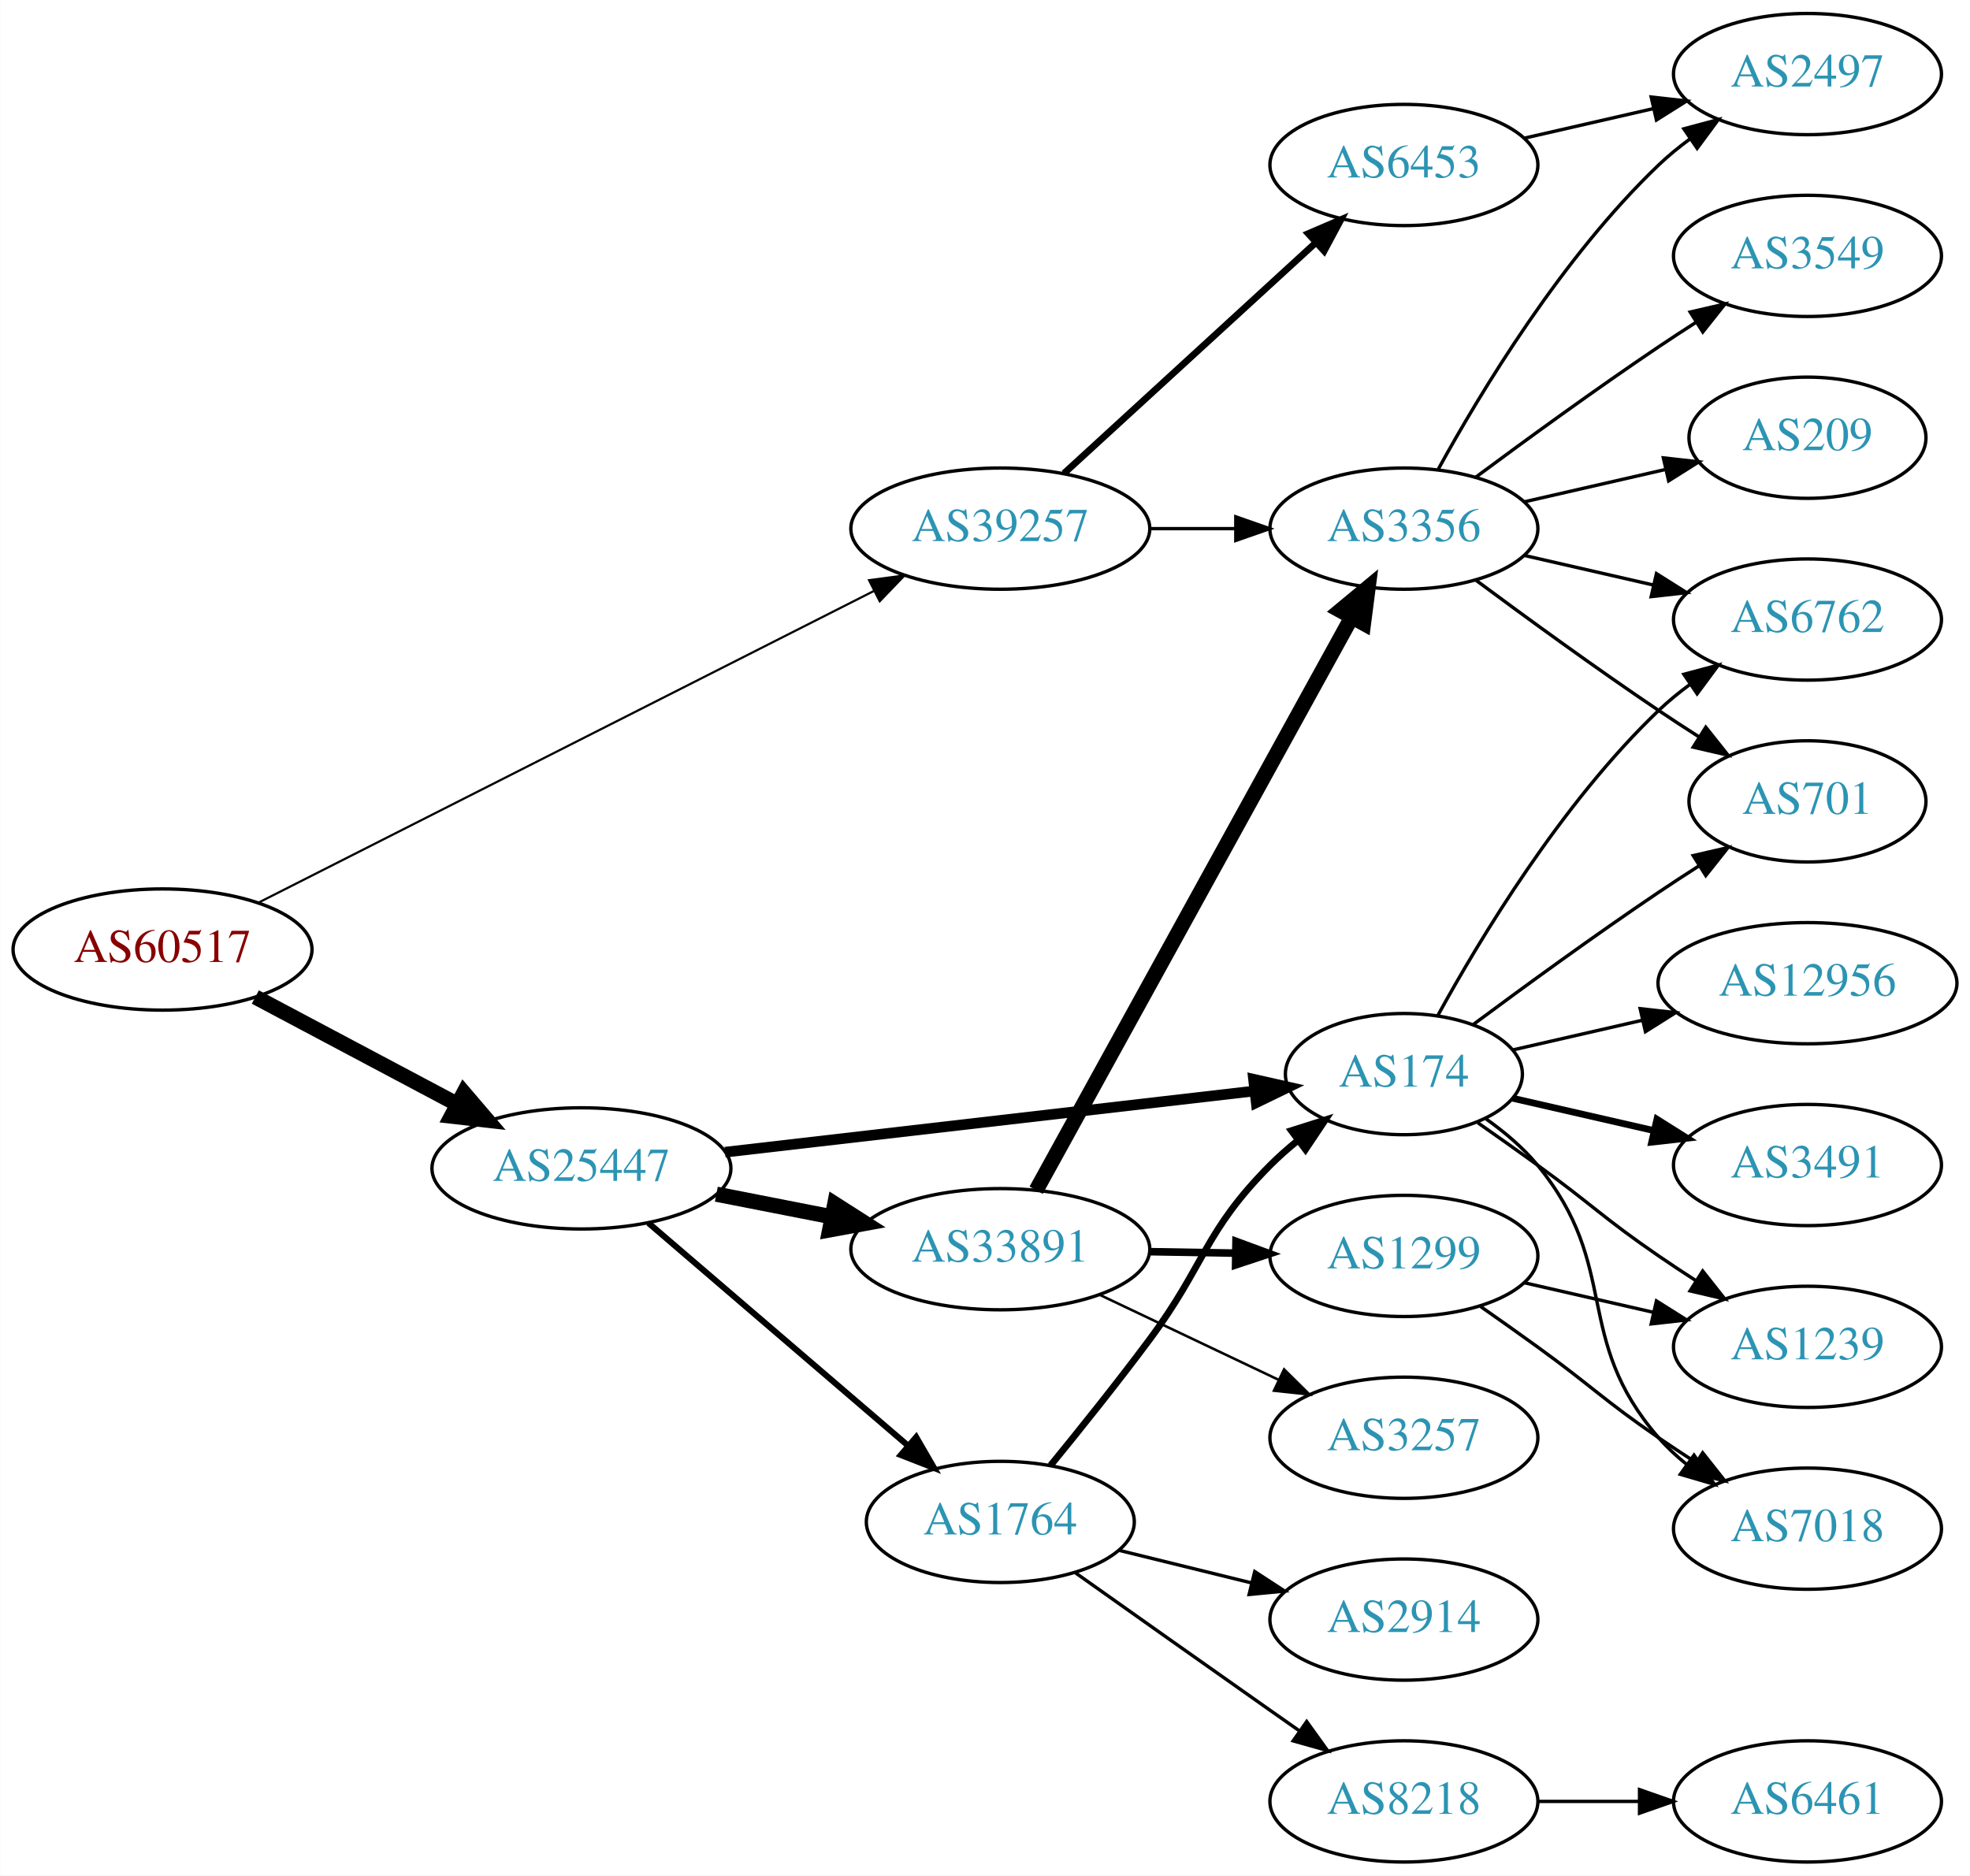
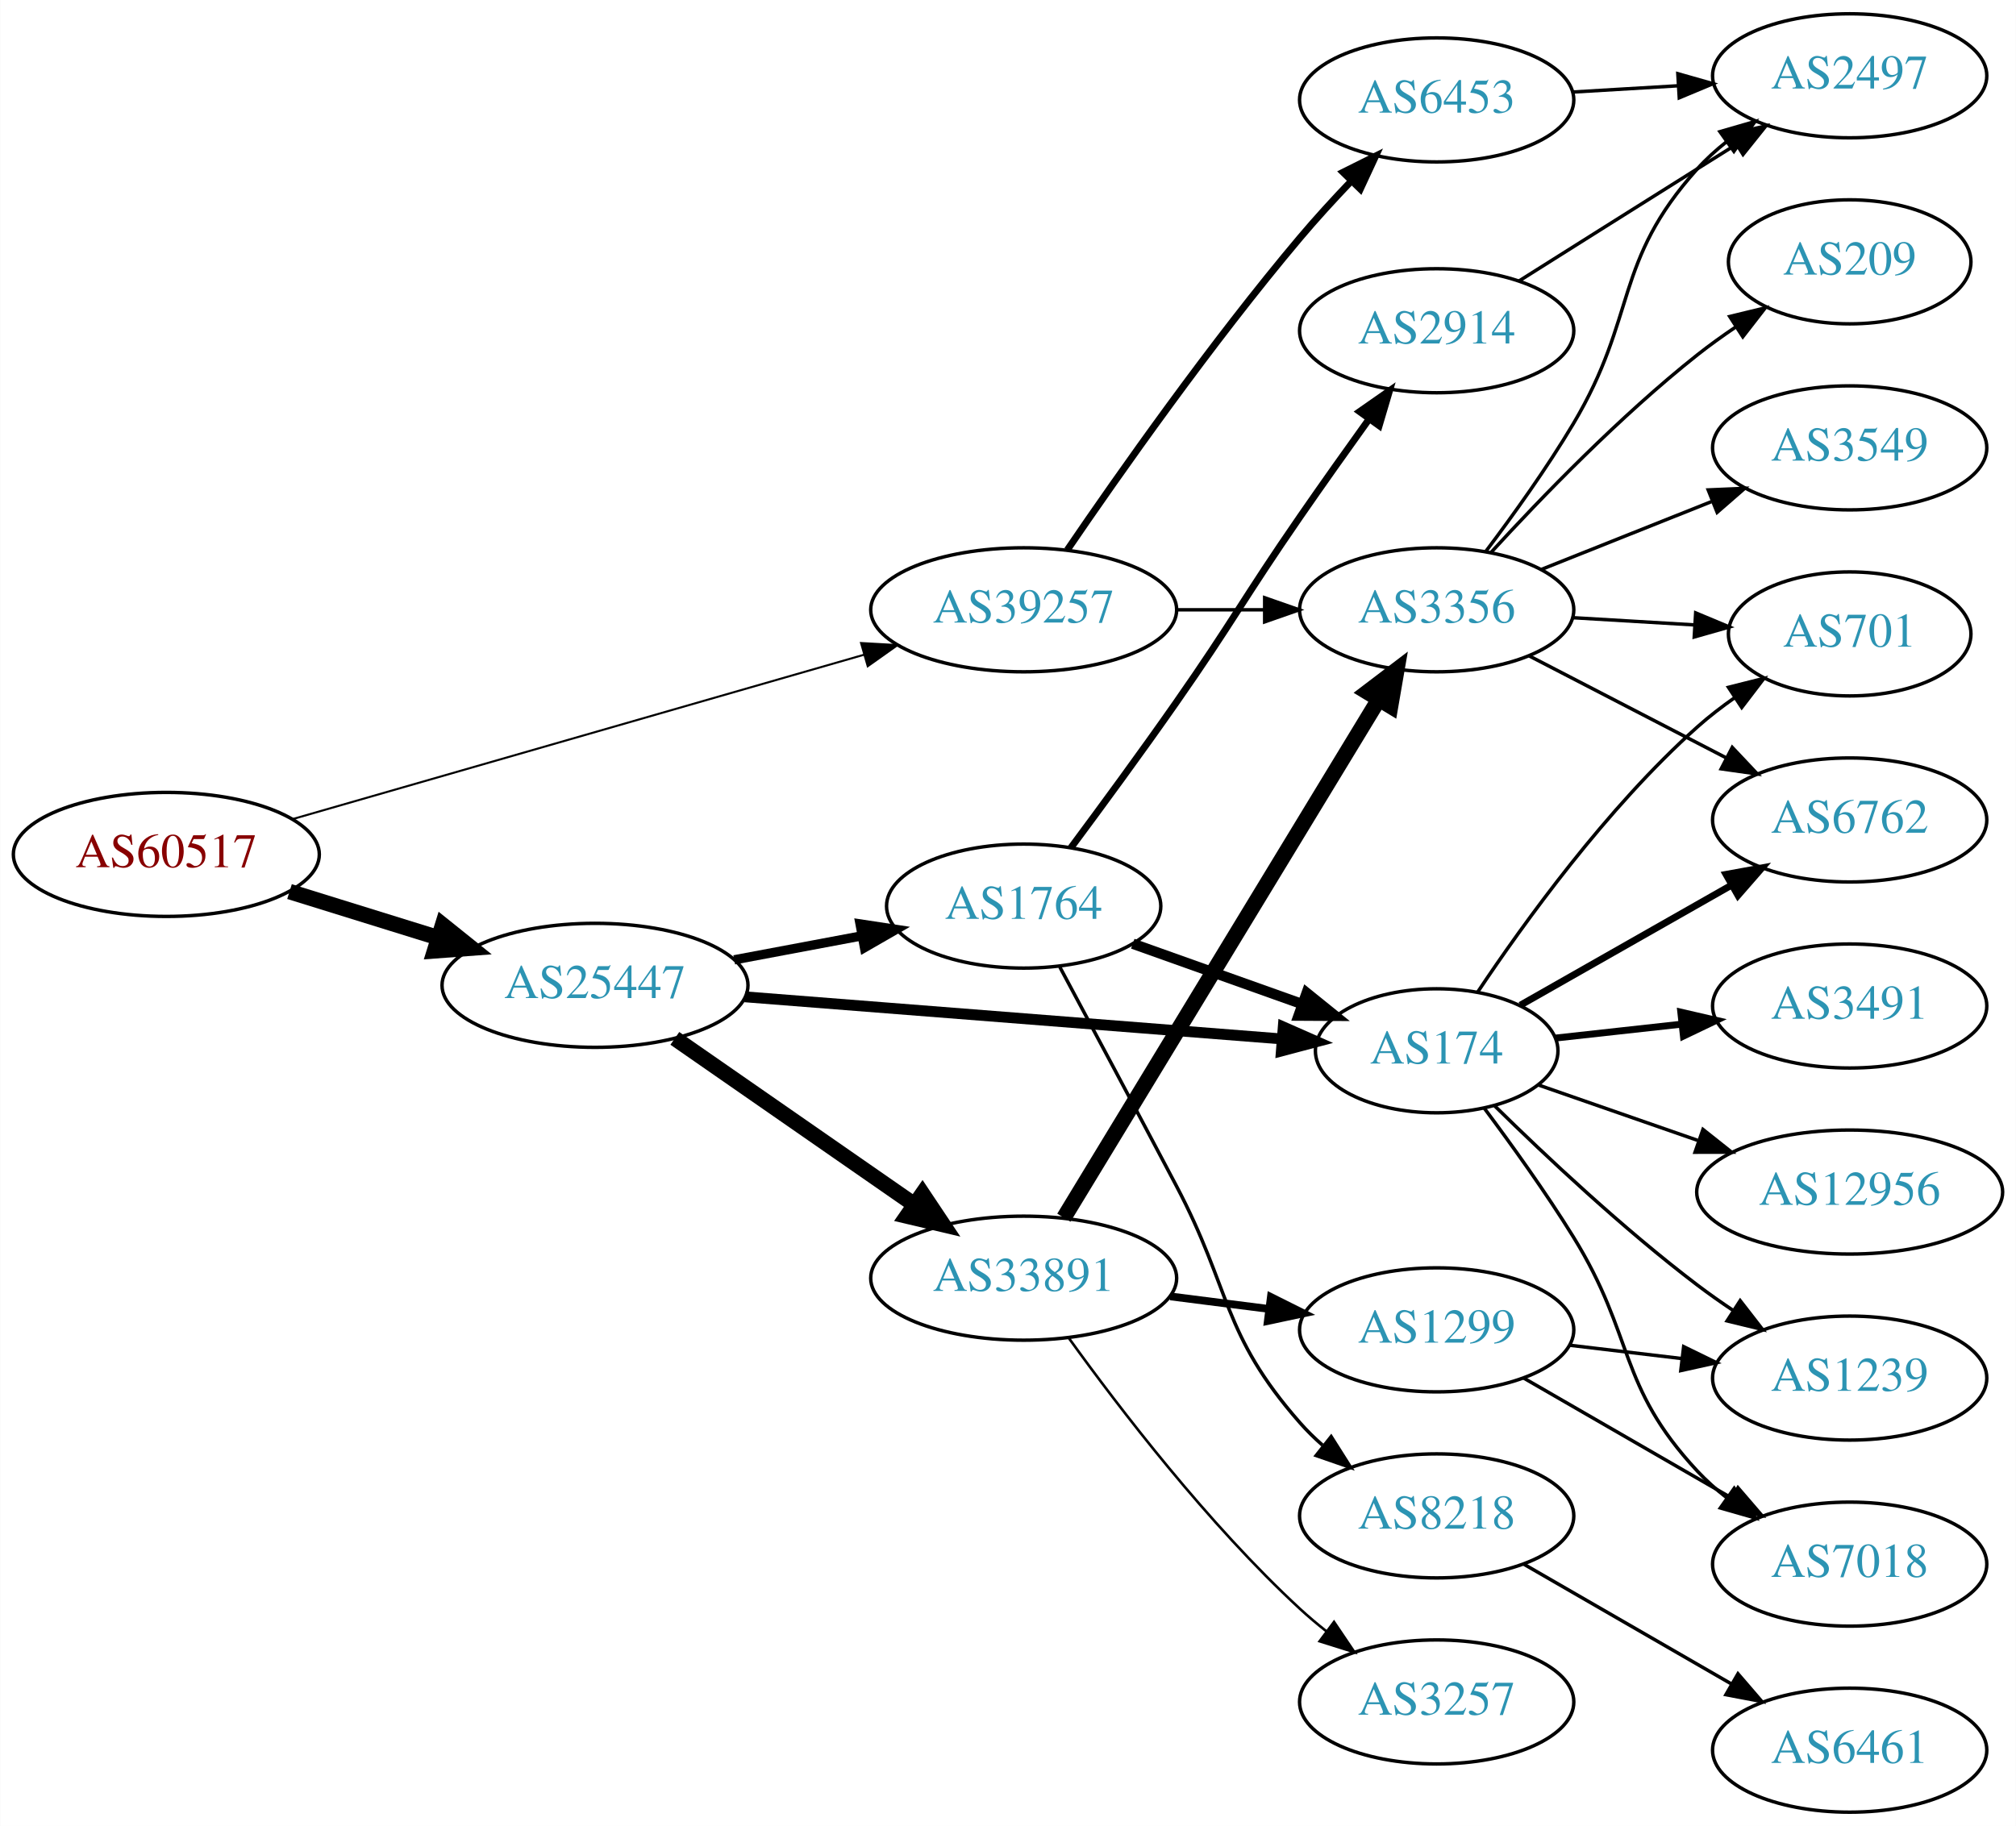
- <svg xmlns="http://www.w3.org/2000/svg" xmlns:xlink="http://www.w3.org/1999/xlink" width="585pt" height="557pt" viewBox="0.00 0.00 584.86 557.00">
-   <g id="graph0" class="graph" transform="scale(1 1) rotate(0) translate(4 553)">
-     <polygon fill="white" stroke="none" points="-4,4 -4,-553 580.862,-553 580.862,4 -4,4" />
+ <svg xmlns="http://www.w3.org/2000/svg" xmlns:xlink="http://www.w3.org/1999/xlink" width="585pt" height="530pt" viewBox="0.00 0.00 584.86 530.00">
+   <g id="graph0" class="graph" transform="scale(1 1) rotate(0) translate(4 526)">
+     <polygon fill="white" stroke="none" points="-4,4 -4,-526 580.862,-526 580.862,4 -4,4" />
    <g id="node1" class="node">
      <g id="a_node1">
        <a xlink:href="/asn/60517" xlink:title="AS60517 ~ AS-CABLEVISION [AT]">
-           <ellipse fill="#ffffff" stroke="black" cx="44.196" cy="-271" rx="44.393" ry="18" />
-           <text text-anchor="middle" x="44.196" y="-267.3" font-family="Times,serif" font-size="14.00" fill="#880000">AS60517</text>
+           <ellipse fill="#ffffff" stroke="black" cx="44.196" cy="-278" rx="44.393" ry="18" />
+           <text text-anchor="middle" x="44.196" y="-274.3" font-family="Times,serif" font-size="14.00" fill="#880000">AS60517</text>
        </a>
      </g>
    </g>
    <g id="node2" class="node">
      <g id="a_node2">
        <a xlink:href="/asn/25447" xlink:title="AS25447 ~ Hackl-Str. 1, Object 2, OG2 [AT]">
-           <ellipse fill="#ffffff" stroke="black" cx="168.588" cy="-206" rx="44.393" ry="18" />
-           <text text-anchor="middle" x="168.588" y="-202.3" font-family="Times,serif" font-size="14.00" fill="#2c94b3">AS25447</text>
+           <ellipse fill="#ffffff" stroke="black" cx="168.588" cy="-240" rx="44.393" ry="18" />
+           <text text-anchor="middle" x="168.588" y="-236.3" font-family="Times,serif" font-size="14.00" fill="#2c94b3">AS25447</text>
        </a>
      </g>
    </g>
    <g id="edge1" class="edge">
-       <path fill="none" stroke="black" stroke-width="4.5" d="M71.753,-256.896C89.275,-247.591 112.445,-235.285 131.614,-225.105" />
-       <polygon fill="black" stroke="black" stroke-width="4.5" points="133.675,-228.469 140.66,-220.301 129.981,-221.514 133.675,-228.469" />
+       <path fill="none" stroke="black" stroke-width="4.5" d="M79.941,-267.212C93.378,-263.041 108.921,-258.215 123.154,-253.796" />
+       <polygon fill="black" stroke="black" stroke-width="4.5" points="124.373,-257.54 132.756,-250.815 122.038,-250.019 124.373,-257.54" />
    </g>
    <g id="node3" class="node">
      <g id="a_node3">
        <a xlink:href="/asn/39257" xlink:title="AS39257 ~ INC [DE]">
-           <ellipse fill="#ffffff" stroke="black" cx="292.98" cy="-396" rx="44.393" ry="18" />
-           <text text-anchor="middle" x="292.98" y="-392.3" font-family="Times,serif" font-size="14.00" fill="#2c94b3">AS39257</text>
+           <ellipse fill="#ffffff" stroke="black" cx="292.98" cy="-349" rx="44.393" ry="18" />
+           <text text-anchor="middle" x="292.98" y="-345.3" font-family="Times,serif" font-size="14.00" fill="#2c94b3">AS39257</text>
        </a>
      </g>
    </g>
    <g id="edge2" class="edge">
-       <path fill="none" stroke="black" stroke-width="0.643" d="M72.549,-284.855C117.114,-307.428 205.419,-352.155 255.351,-377.446" />
-       <polygon fill="black" stroke="black" stroke-width="0.643" points="254.002,-380.687 264.505,-382.083 257.165,-374.442 254.002,-380.687" />
+       <path fill="none" stroke="black" stroke-width="0.587" d="M80.817,-288.248C124.558,-300.832 198.807,-322.194 246.595,-335.943" />
+       <polygon fill="black" stroke="black" stroke-width="0.587" points="245.792,-339.354 256.37,-338.755 247.728,-332.626 245.792,-339.354" />
    </g>
    <g id="node4" class="node">
      <g id="a_node4">
-         <a xlink:href="/asn/1764" xlink:title="AS1764 ~ NEXTLAYER-AS [AT]">
-           <ellipse fill="#ffffff" stroke="black" cx="292.98" cy="-101" rx="39.794" ry="18" />
-           <text text-anchor="middle" x="292.98" y="-97.3" font-family="Times,serif" font-size="14.00" fill="#2c94b3">AS1764</text>
+         <a xlink:href="/asn/33891" xlink:title="AS33891 ~ CORE-BACKBONE GMBH GLOBAL NETWORK [DE]">
+           <ellipse fill="#ffffff" stroke="black" cx="292.98" cy="-155" rx="44.393" ry="18" />
+           <text text-anchor="middle" x="292.98" y="-151.3" font-family="Times,serif" font-size="14.00" fill="#2c94b3">AS33891</text>
        </a>
      </g>
    </g>
    <g id="edge3" class="edge">
-       <path fill="none" stroke="black" stroke-width="1.8" d="M188.444,-189.824C209.078,-172.122 242.308,-143.614 265.541,-123.683" />
-       <polygon fill="black" stroke="black" stroke-width="1.8" points="267.993,-126.19 273.304,-117.022 263.436,-120.877 267.993,-126.19" />
+       <path fill="none" stroke="black" stroke-width="4.5" d="M191.753,-224.607C211.213,-211.092 239.712,-191.3 261.35,-176.272" />
+       <polygon fill="black" stroke="black" stroke-width="4.5" points="263.6,-179.504 269.567,-170.566 259.108,-173.036 263.6,-179.504" />
    </g>
    <g id="node5" class="node">
      <g id="a_node5">
-         <a xlink:href="/asn/33891" xlink:title="AS33891 ~ CORE-BACKBONE GMBH GLOBAL NETWORK [DE]">
-           <ellipse fill="#ffffff" stroke="black" cx="292.98" cy="-182" rx="44.393" ry="18" />
-           <text text-anchor="middle" x="292.98" y="-178.3" font-family="Times,serif" font-size="14.00" fill="#2c94b3">AS33891</text>
+         <a xlink:href="/asn/1764" xlink:title="AS1764 ~ NEXTLAYER-AS [AT]">
+           <ellipse fill="#ffffff" stroke="black" cx="292.98" cy="-263" rx="39.794" ry="18" />
+           <text text-anchor="middle" x="292.98" y="-259.3" font-family="Times,serif" font-size="14.00" fill="#2c94b3">AS1764</text>
        </a>
      </g>
    </g>
    <g id="edge4" class="edge">
-       <path fill="none" stroke="black" stroke-width="4.5" d="M208.65,-198.34C219.58,-196.197 231.599,-193.84 243.024,-191.6" />
-       <polygon fill="black" stroke="black" stroke-width="4.5" points="243.814,-195.458 252.87,-189.669 242.299,-187.73 243.814,-195.458" />
+       <path fill="none" stroke="black" stroke-width="2.7" d="M208.988,-247.404C220.78,-249.62 233.815,-252.069 245.991,-254.358" />
+       <polygon fill="black" stroke="black" stroke-width="2.7" points="245.498,-257.826 255.972,-256.233 246.791,-250.947 245.498,-257.826" />
    </g>
    <g id="node6" class="node">
      <g id="a_node6">
        <a xlink:href="/asn/174" xlink:title="AS174 ~ Cogent Communications [US]">
-           <ellipse fill="#ffffff" stroke="black" cx="412.823" cy="-234" rx="35.194" ry="18" />
-           <text text-anchor="middle" x="412.823" y="-230.3" font-family="Times,serif" font-size="14.00" fill="#2c94b3">AS174</text>
+           <ellipse fill="#ffffff" stroke="black" cx="412.823" cy="-221" rx="35.194" ry="18" />
+           <text text-anchor="middle" x="412.823" y="-217.3" font-family="Times,serif" font-size="14.00" fill="#2c94b3">AS174</text>
        </a>
      </g>
    </g>
    <g id="edge5" class="edge">
-       <path fill="none" stroke="black" stroke-width="3.15" d="M211.23,-210.813C255.153,-215.89 324.044,-223.854 368.567,-229" />
-       <polygon fill="black" stroke="black" stroke-width="3.15" points="368.169,-232.477 378.505,-230.149 368.973,-225.524 368.169,-232.477" />
-     </g>
-     <g id="node10" class="node">
-       <g id="a_node10">
+       <path fill="none" stroke="black" stroke-width="3.15" d="M212.059,-236.669C255.774,-233.24 323.57,-227.922 367.833,-224.45" />
+       <polygon fill="black" stroke="black" stroke-width="3.15" points="368.304,-227.924 378,-223.653 367.757,-220.946 368.304,-227.924" />
+     </g>
+     <g id="node7" class="node">
+       <g id="a_node7">
        <a xlink:href="/asn/3356" xlink:title="AS3356 ~ Level 3 Parent, LLC [US]">
-           <ellipse fill="#ffffff" stroke="black" cx="412.823" cy="-396" rx="39.794" ry="18" />
-           <text text-anchor="middle" x="412.823" y="-392.3" font-family="Times,serif" font-size="14.00" fill="#2c94b3">AS3356</text>
-         </a>
-       </g>
-     </g>
-     <g id="edge26" class="edge">
-       <path fill="none" stroke="black" d="M337.191,-396C345.504,-396 354.267,-396 362.749,-396" />
-       <polygon fill="black" stroke="black" points="362.908,-399.5 372.908,-396 362.908,-392.5 362.908,-399.5" />
+           <ellipse fill="#ffffff" stroke="black" cx="412.823" cy="-349" rx="39.794" ry="18" />
+           <text text-anchor="middle" x="412.823" y="-345.3" font-family="Times,serif" font-size="14.00" fill="#2c94b3">AS3356</text>
+         </a>
+       </g>
+     </g>
+     <g id="edge28" class="edge">
+       <path fill="none" stroke="black" d="M337.191,-349C345.504,-349 354.267,-349 362.749,-349" />
+       <polygon fill="black" stroke="black" points="362.908,-352.5 372.908,-349 362.908,-345.5 362.908,-352.5" />
    </g>
    <g id="node22" class="node">
      <g id="a_node22">
        <a xlink:href="/asn/6453" xlink:title="AS6453 ~ TATA COMMUNICATIONS (AMERICA) INC [US]">
-           <ellipse fill="#ffffff" stroke="black" cx="412.823" cy="-504" rx="39.794" ry="18" />
-           <text text-anchor="middle" x="412.823" y="-500.3" font-family="Times,serif" font-size="14.00" fill="#2c94b3">AS6453</text>
+           <ellipse fill="#ffffff" stroke="black" cx="412.823" cy="-497" rx="39.794" ry="18" />
+           <text text-anchor="middle" x="412.823" y="-493.3" font-family="Times,serif" font-size="14.00" fill="#2c94b3">AS6453</text>
        </a>
      </g>
    </g>
    <g id="edge27" class="edge">
-       <path fill="none" stroke="black" stroke-width="2" d="M311.878,-412.403C331.806,-430.667 364.164,-460.322 386.641,-480.921" />
-       <polygon fill="black" stroke="black" stroke-width="2" points="384.406,-483.62 394.143,-487.797 389.135,-478.46 384.406,-483.62" />
-     </g>
-     <g id="edge7" class="edge">
-       <path fill="none" stroke="black" stroke-width="2" d="M307.904,-117.789C316.522,-128.33 327.711,-142.29 337.176,-155 353.966,-177.544 353.343,-187.081 373.176,-207 375.678,-209.512 378.439,-211.947 381.301,-214.259" />
-       <polygon fill="black" stroke="black" stroke-width="2" points="379.399,-217.208 389.498,-220.411 383.601,-211.609 379.399,-217.208" />
-     </g>
-     <g id="node7" class="node">
-       <g id="a_node7">
-         <a xlink:href="/asn/2914" xlink:title="AS2914 ~ NTT America, Inc. [US]">
-           <ellipse fill="#ffffff" stroke="black" cx="412.823" cy="-72" rx="39.794" ry="18" />
-           <text text-anchor="middle" x="412.823" y="-68.3" font-family="Times,serif" font-size="14.00" fill="#2c94b3">AS2914</text>
-         </a>
-       </g>
+       <path fill="none" stroke="black" stroke-width="2" d="M305.639,-366.377C320.51,-388.182 347.399,-426.425 373.176,-457 377.776,-462.456 382.941,-468.096 387.962,-473.358" />
+       <polygon fill="black" stroke="black" stroke-width="2" points="385.651,-476.003 395.131,-480.733 390.67,-471.123 385.651,-476.003" />
    </g>
    <g id="edge6" class="edge">
-       <path fill="none" stroke="black" d="M328.065,-92.612C340.416,-89.573 354.548,-86.095 367.642,-82.873" />
-       <polygon fill="black" stroke="black" points="368.532,-86.258 377.406,-80.47 366.86,-79.461 368.532,-86.258" />
+       <path fill="none" stroke="black" stroke-width="4.5" d="M304.646,-172.558C325.461,-206.825 371.587,-282.76 395.983,-322.923" />
+       <polygon fill="black" stroke="black" stroke-width="4.5" points="392.709,-325.119 401.266,-331.621 399.44,-321.03 392.709,-325.119" />
    </g>
    <g id="node8" class="node">
      <g id="a_node8">
-         <a xlink:href="/asn/8218" xlink:title="AS8218 ~ legacy Neotelecoms [FR]">
-           <ellipse fill="#ffffff" stroke="black" cx="412.823" cy="-18" rx="39.794" ry="18" />
-           <text text-anchor="middle" x="412.823" y="-14.3" font-family="Times,serif" font-size="14.00" fill="#2c94b3">AS8218</text>
-         </a>
-       </g>
-     </g>
-     <g id="edge8" class="edge">
-       <path fill="none" stroke="black" d="M315.134,-85.993C331.073,-74.698 353.476,-58.847 373.176,-45 376.008,-43.01 378.958,-40.941 381.911,-38.873" />
-       <polygon fill="black" stroke="black" points="383.954,-41.715 390.142,-33.115 379.941,-35.979 383.954,-41.715" />
+         <a xlink:href="/asn/3257" xlink:title="AS3257 ~ GTT [DE]">
+           <ellipse fill="#ffffff" stroke="black" cx="412.823" cy="-32" rx="39.794" ry="18" />
+           <text text-anchor="middle" x="412.823" y="-28.3" font-family="Times,serif" font-size="14.00" fill="#2c94b3">AS3257</text>
+         </a>
+       </g>
+     </g>
+     <g id="edge7" class="edge">
+       <path fill="none" stroke="black" stroke-width="0.75" d="M306.166,-137.495C320.733,-117.27 346.504,-83.62 373.176,-59 375.582,-56.779 378.18,-54.594 380.85,-52.486" />
+       <polygon fill="black" stroke="black" stroke-width="0.75" points="383.035,-55.222 388.962,-46.44 378.852,-49.609 383.035,-55.222" />
    </g>
    <g id="node9" class="node">
      <g id="a_node9">
        <a xlink:href="/asn/1299" xlink:title="AS1299 ~ Telia Carrier [EU]">
-           <ellipse fill="#ffffff" stroke="black" cx="412.823" cy="-180" rx="39.794" ry="18" />
-           <text text-anchor="middle" x="412.823" y="-176.3" font-family="Times,serif" font-size="14.00" fill="#2c94b3">AS1299</text>
+           <ellipse fill="#ffffff" stroke="black" cx="412.823" cy="-140" rx="39.794" ry="18" />
+           <text text-anchor="middle" x="412.823" y="-136.3" font-family="Times,serif" font-size="14.00" fill="#2c94b3">AS1299</text>
+         </a>
+       </g>
+     </g>
+     <g id="edge8" class="edge">
+       <path fill="none" stroke="black" stroke-width="2.25" d="M335.527,-149.712C344.773,-148.535 354.646,-147.278 364.118,-146.072" />
+       <polygon fill="black" stroke="black" stroke-width="2.25" points="364.711,-149.525 374.189,-144.79 363.827,-142.581 364.711,-149.525" />
+     </g>
+     <g id="edge15" class="edge">
+       <path fill="none" stroke="black" stroke-width="3" d="M324.635,-252.075C339.657,-246.721 357.892,-240.222 373.794,-234.554" />
+       <polygon fill="black" stroke="black" stroke-width="3" points="375.1,-237.804 383.345,-231.15 372.75,-231.21 375.1,-237.804" />
+     </g>
+     <g id="node15" class="node">
+       <g id="a_node15">
+         <a xlink:href="/asn/8218" xlink:title="AS8218 ~ legacy Neotelecoms [FR]">
+           <ellipse fill="#ffffff" stroke="black" cx="412.823" cy="-86" rx="39.794" ry="18" />
+           <text text-anchor="middle" x="412.823" y="-82.3" font-family="Times,serif" font-size="14.00" fill="#2c94b3">AS8218</text>
+         </a>
+       </g>
+     </g>
+     <g id="edge14" class="edge">
+       <path fill="none" stroke="black" d="M303.464,-245.327C312.247,-228.934 325.651,-203.849 337.176,-182 353.315,-151.406 350.344,-138.983 373.176,-113 375.152,-110.752 377.351,-108.595 379.67,-106.55" />
+       <polygon fill="black" stroke="black" points="382.204,-109.008 387.865,-100.052 377.855,-103.523 382.204,-109.008" />
+     </g>
+     <g id="node16" class="node">
+       <g id="a_node16">
+         <a xlink:href="/asn/2914" xlink:title="AS2914 ~ NTT America, Inc. [US]">
+           <ellipse fill="#ffffff" stroke="black" cx="412.823" cy="-430" rx="39.794" ry="18" />
+           <text text-anchor="middle" x="412.823" y="-426.3" font-family="Times,serif" font-size="14.00" fill="#2c94b3">AS2914</text>
+         </a>
+       </g>
+     </g>
+     <g id="edge16" class="edge">
+       <path fill="none" stroke="black" stroke-width="2" d="M306.656,-279.897C315.372,-291.618 327.141,-307.641 337.176,-322 353.7,-345.642 356.781,-352.269 373.176,-376 379.632,-385.344 386.843,-395.494 393.271,-404.445" />
+       <polygon fill="black" stroke="black" stroke-width="2" points="390.458,-406.528 399.144,-412.594 396.136,-402.435 390.458,-406.528" />
+     </g>
+     <g id="node13" class="node">
+       <g id="a_node13">
+         <a xlink:href="/asn/701" xlink:title="AS701 ~ UUNET [US]">
+           <ellipse fill="#ffffff" stroke="black" cx="532.666" cy="-342" rx="35.194" ry="18" />
+           <text text-anchor="middle" x="532.666" y="-338.3" font-family="Times,serif" font-size="14.00" fill="#2c94b3">AS701</text>
+         </a>
+       </g>
+     </g>
+     <g id="edge23" class="edge">
+       <path fill="none" stroke="black" d="M424.727,-238.061C438.087,-258.086 462.206,-291.536 488.469,-315 491.825,-317.998 495.552,-320.87 499.372,-323.549" />
+       <polygon fill="black" stroke="black" points="497.494,-326.503 507.771,-329.077 501.342,-320.656 497.494,-326.503" />
+     </g>
+     <g id="node14" class="node">
+       <g id="a_node14">
+         <a xlink:href="/asn/6762" xlink:title="AS6762 ~ TELECOM ITALIA SPARKLE S.p.A. [IT]">
+           <ellipse fill="#ffffff" stroke="black" cx="532.666" cy="-288" rx="39.794" ry="18" />
+           <text text-anchor="middle" x="532.666" y="-284.3" font-family="Times,serif" font-size="14.00" fill="#2c94b3">AS6762</text>
+         </a>
+       </g>
+     </g>
+     <g id="edge22" class="edge">
+       <path fill="none" stroke="black" stroke-width="2" d="M437.105,-234.237C454.592,-244.18 478.789,-257.937 498.327,-269.045" />
+       <polygon fill="black" stroke="black" stroke-width="2" points="496.792,-272.199 507.215,-274.098 500.252,-266.113 496.792,-272.199" />
+     </g>
+     <g id="node18" class="node">
+       <g id="a_node18">
+         <a xlink:href="/asn/3491" xlink:title="AS3491 ~ PCCW Global, Inc. [US]">
+           <ellipse fill="#ffffff" stroke="black" cx="532.666" cy="-234" rx="39.794" ry="18" />
+           <text text-anchor="middle" x="532.666" y="-230.3" font-family="Times,serif" font-size="14.00" fill="#2c94b3">AS3491</text>
+         </a>
+       </g>
+     </g>
+     <g id="edge18" class="edge">
+       <path fill="none" stroke="black" stroke-width="2" d="M447.277,-224.691C458.653,-225.946 471.598,-227.374 483.874,-228.728" />
+       <polygon fill="black" stroke="black" stroke-width="2" points="483.656,-232.225 493.979,-229.843 484.423,-225.267 483.656,-232.225" />
+     </g>
+     <g id="node19" class="node">
+       <g id="a_node19">
+         <a xlink:href="/asn/1239" xlink:title="AS1239 ~ Sprint [US]">
+           <ellipse fill="#ffffff" stroke="black" cx="532.666" cy="-126" rx="39.794" ry="18" />
+           <text text-anchor="middle" x="532.666" y="-122.3" font-family="Times,serif" font-size="14.00" fill="#2c94b3">AS1239</text>
+         </a>
+       </g>
+     </g>
+     <g id="edge19" class="edge">
+       <path fill="none" stroke="black" d="M429.685,-204.985C444.314,-190.606 466.957,-169.311 488.469,-153 491.799,-150.475 495.371,-147.963 498.983,-145.544" />
+       <polygon fill="black" stroke="black" points="500.891,-148.478 507.386,-140.108 497.089,-142.601 500.891,-148.478" />
+     </g>
+     <g id="node20" class="node">
+       <g id="a_node20">
+         <a xlink:href="/asn/7018" xlink:title="AS7018 ~ AT&amp;T Services, Inc. [US]">
+           <ellipse fill="#ffffff" stroke="black" cx="532.666" cy="-72" rx="39.794" ry="18" />
+           <text text-anchor="middle" x="532.666" y="-68.3" font-family="Times,serif" font-size="14.00" fill="#2c94b3">AS7018</text>
+         </a>
+       </g>
+     </g>
+     <g id="edge20" class="edge">
+       <path fill="none" stroke="black" d="M426.605,-204.374C434.438,-193.894 444.463,-179.941 452.469,-167 470.461,-137.919 465.172,-124.032 488.469,-99 491.03,-96.249 493.931,-93.667 496.989,-91.274" />
+       <polygon fill="black" stroke="black" points="499.169,-94.019 505.323,-85.394 495.134,-88.299 499.169,-94.019" />
+     </g>
+     <g id="node21" class="node">
+       <g id="a_node21">
+         <a xlink:href="/asn/12956" xlink:title="AS12956 ~ TELXIUS [ES]">
+           <ellipse fill="#ffffff" stroke="black" cx="532.666" cy="-180" rx="44.393" ry="18" />
+           <text text-anchor="middle" x="532.666" y="-176.3" font-family="Times,serif" font-size="14.00" fill="#2c94b3">AS12956</text>
+         </a>
+       </g>
+     </g>
+     <g id="edge21" class="edge">
+       <path fill="none" stroke="black" d="M442.349,-211.075C456.207,-206.254 473.153,-200.358 488.546,-195.002" />
+       <polygon fill="black" stroke="black" points="490.094,-198.169 498.389,-191.578 487.794,-191.558 490.094,-198.169" />
+     </g>
+     <g id="node10" class="node">
+       <g id="a_node10">
+         <a xlink:href="/asn/2497" xlink:title="AS2497 ~ Internet Initiative Japan Inc. [JP]">
+           <ellipse fill="#ffffff" stroke="black" cx="532.666" cy="-504" rx="39.794" ry="18" />
+           <text text-anchor="middle" x="532.666" y="-500.3" font-family="Times,serif" font-size="14.00" fill="#2c94b3">AS2497</text>
        </a>
      </g>
    </g>
    <g id="edge9" class="edge">
-       <path fill="none" stroke="black" stroke-width="2.25" d="M337.191,-181.267C345.504,-181.126 354.267,-180.977 362.749,-180.833" />
-       <polygon fill="black" stroke="black" stroke-width="2.25" points="362.969,-184.33 372.908,-180.66 362.85,-177.331 362.969,-184.33" />
-     </g>
-     <g id="edge10" class="edge">
-       <path fill="none" stroke="black" stroke-width="4.5" d="M303.624,-199.513C324.262,-236.991 372.814,-325.161 397.244,-369.525" />
-       <polygon fill="black" stroke="black" stroke-width="4.5" points="393.939,-371.685 402.211,-378.546 400.837,-367.887 393.939,-371.685" />
+       <path fill="none" stroke="black" d="M427.122,-366.008C434.957,-376.398 444.803,-390.122 452.469,-403 471.179,-434.427 464.012,-449.806 488.469,-477 490.983,-479.795 493.852,-482.405 496.89,-484.817" />
+       <polygon fill="black" stroke="black" points="495.018,-487.78 505.197,-490.721 499.074,-482.075 495.018,-487.78" />
    </g>
    <g id="node11" class="node">
      <g id="a_node11">
-         <a xlink:href="/asn/3257" xlink:title="AS3257 ~ GTT [DE]">
-           <ellipse fill="#ffffff" stroke="black" cx="412.823" cy="-126" rx="39.794" ry="18" />
-           <text text-anchor="middle" x="412.823" y="-122.3" font-family="Times,serif" font-size="14.00" fill="#2c94b3">AS3257</text>
+         <a xlink:href="/asn/209" xlink:title="AS209 ~ CenturyLink Communications, LLC [US]">
+           <ellipse fill="#ffffff" stroke="black" cx="532.666" cy="-450" rx="35.194" ry="18" />
+           <text text-anchor="middle" x="532.666" y="-446.3" font-family="Times,serif" font-size="14.00" fill="#2c94b3">AS209</text>
+         </a>
+       </g>
+     </g>
+     <g id="edge10" class="edge">
+       <path fill="none" stroke="black" d="M428.603,-365.66C443.023,-381.41 466.01,-405.212 488.469,-423 491.996,-425.793 495.828,-428.543 499.703,-431.156" />
+       <polygon fill="black" stroke="black" points="497.857,-434.13 508.155,-436.621 501.658,-428.252 497.857,-434.13" />
+     </g>
+     <g id="node12" class="node">
+       <g id="a_node12">
+         <a xlink:href="/asn/3549" xlink:title="AS3549 ~ Level 3 Parent, LLC [US]">
+           <ellipse fill="#ffffff" stroke="black" cx="532.666" cy="-396" rx="39.794" ry="18" />
+           <text text-anchor="middle" x="532.666" y="-392.3" font-family="Times,serif" font-size="14.00" fill="#2c94b3">AS3549</text>
        </a>
      </g>
    </g>
    <g id="edge11" class="edge">
-       <path fill="none" stroke="black" stroke-width="0.75" d="M322.507,-168.444C338.484,-160.851 358.568,-151.307 375.643,-143.193" />
-       <polygon fill="black" stroke="black" stroke-width="0.75" points="377.244,-146.308 384.774,-138.854 374.239,-139.985 377.244,-146.308" />
-     </g>
-     <g id="node15" class="node">
-       <g id="a_node15">
-         <a xlink:href="/asn/6762" xlink:title="AS6762 ~ TELECOM ITALIA SPARKLE S.p.A. [IT]">
-           <ellipse fill="#ffffff" stroke="black" cx="532.666" cy="-369" rx="39.794" ry="18" />
-           <text text-anchor="middle" x="532.666" y="-365.3" font-family="Times,serif" font-size="14.00" fill="#2c94b3">AS6762</text>
-         </a>
-       </g>
-     </g>
-     <g id="edge19" class="edge">
-       <path fill="none" stroke="black" d="M422.849,-251.321C435.332,-274.1 459.622,-314.453 488.469,-342 491.338,-344.739 494.527,-347.347 497.836,-349.785" />
-       <polygon fill="black" stroke="black" points="495.959,-352.742 506.195,-355.477 499.899,-346.956 495.959,-352.742" />
-     </g>
-     <g id="node16" class="node">
-       <g id="a_node16">
-         <a xlink:href="/asn/701" xlink:title="AS701 ~ UUNET [US]">
-           <ellipse fill="#ffffff" stroke="black" cx="532.666" cy="-315" rx="35.194" ry="18" />
-           <text text-anchor="middle" x="532.666" y="-311.3" font-family="Times,serif" font-size="14.00" fill="#2c94b3">AS701</text>
-         </a>
-       </g>
-     </g>
-     <g id="edge21" class="edge">
-       <path fill="none" stroke="black" d="M433.524,-248.81C448.427,-259.875 469.495,-275.228 488.469,-288 492.287,-290.569 496.337,-293.21 500.367,-295.786" />
-       <polygon fill="black" stroke="black" points="498.736,-298.895 509.061,-301.271 502.471,-292.975 498.736,-298.895" />
+       <path fill="none" stroke="black" d="M443.256,-360.739C458.16,-366.683 476.456,-373.98 492.529,-380.391" />
+       <polygon fill="black" stroke="black" points="491.615,-383.794 502.2,-384.248 494.208,-377.292 491.615,-383.794" />
+     </g>
+     <g id="edge12" class="edge">
+       <path fill="none" stroke="black" d="M452.409,-346.708C463.613,-346.042 475.934,-345.311 487.454,-344.626" />
+       <polygon fill="black" stroke="black" points="487.979,-348.101 497.753,-344.014 487.563,-341.114 487.979,-348.101" />
+     </g>
+     <g id="edge13" class="edge">
+       <path fill="none" stroke="black" d="M439.684,-335.613C456.492,-326.913 478.607,-315.465 496.94,-305.975" />
+       <polygon fill="black" stroke="black" points="498.593,-309.061 505.865,-301.355 495.375,-302.844 498.593,-309.061" />
+     </g>
+     <g id="edge26" class="edge">
+       <path fill="none" stroke="black" d="M451.433,-135.532C461.744,-134.307 473.062,-132.962 483.862,-131.679" />
+       <polygon fill="black" stroke="black" points="484.491,-135.129 494.009,-130.474 483.665,-128.178 484.491,-135.129" />
+     </g>
+     <g id="edge25" class="edge">
+       <path fill="none" stroke="black" d="M437.955,-126.075C455.394,-116.012 479.168,-102.293 498.406,-91.192" />
+       <polygon fill="black" stroke="black" points="500.249,-94.169 507.161,-86.14 496.751,-88.106 500.249,-94.169" />
    </g>
    <g id="node17" class="node">
      <g id="a_node17">
-         <a xlink:href="/asn/1239" xlink:title="AS1239 ~ Sprint [US]">
-           <ellipse fill="#ffffff" stroke="black" cx="532.666" cy="-153" rx="39.794" ry="18" />
-           <text text-anchor="middle" x="532.666" y="-149.3" font-family="Times,serif" font-size="14.00" fill="#2c94b3">AS1239</text>
-         </a>
-       </g>
-     </g>
-     <g id="edge24" class="edge">
-       <path fill="none" stroke="black" d="M434.773,-219.555C440.536,-215.529 446.768,-211.128 452.469,-207 468.669,-195.271 471.975,-191.311 488.469,-180 491.998,-177.581 495.735,-175.111 499.476,-172.698" />
-       <polygon fill="black" stroke="black" points="501.548,-175.528 508.117,-167.216 497.798,-169.618 501.548,-175.528" />
-     </g>
-     <g id="node18" class="node">
-       <g id="a_node18">
-         <a xlink:href="/asn/7018" xlink:title="AS7018 ~ AT&amp;T Services, Inc. [US]">
-           <ellipse fill="#ffffff" stroke="black" cx="532.666" cy="-99" rx="39.794" ry="18" />
-           <text text-anchor="middle" x="532.666" y="-95.3" font-family="Times,serif" font-size="14.00" fill="#2c94b3">AS7018</text>
-         </a>
-       </g>
-     </g>
-     <g id="edge20" class="edge">
-       <path fill="none" stroke="black" d="M437.196,-220.712C442.7,-216.809 448.199,-212.178 452.469,-207 477.534,-176.606 462.635,-155.742 488.469,-126 490.934,-123.162 493.771,-120.523 496.789,-118.094" />
-       <polygon fill="black" stroke="black" points="498.975,-120.833 505.067,-112.164 494.899,-115.142 498.975,-120.833" />
-     </g>
-     <g id="node19" class="node">
-       <g id="a_node19">
-         <a xlink:href="/asn/12956" xlink:title="AS12956 ~ TELXIUS [ES]">
-           <ellipse fill="#ffffff" stroke="black" cx="532.666" cy="-261" rx="44.393" ry="18" />
-           <text text-anchor="middle" x="532.666" y="-257.3" font-family="Times,serif" font-size="14.00" fill="#2c94b3">AS12956</text>
-         </a>
-       </g>
-     </g>
-     <g id="edge22" class="edge">
-       <path fill="none" stroke="black" d="M445.093,-241.165C456.938,-243.879 470.712,-247.034 483.742,-250.02" />
-       <polygon fill="black" stroke="black" points="482.987,-253.437 493.516,-252.259 484.55,-246.614 482.987,-253.437" />
-     </g>
-     <g id="node20" class="node">
-       <g id="a_node20">
-         <a xlink:href="/asn/3491" xlink:title="AS3491 ~ PCCW Global, Inc. [US]">
-           <ellipse fill="#ffffff" stroke="black" cx="532.666" cy="-207" rx="39.794" ry="18" />
-           <text text-anchor="middle" x="532.666" y="-203.3" font-family="Times,serif" font-size="14.00" fill="#2c94b3">AS3491</text>
-         </a>
-       </g>
-     </g>
-     <g id="edge23" class="edge">
-       <path fill="none" stroke="black" stroke-width="2" d="M445.093,-226.835C457.932,-223.894 473.037,-220.433 487.004,-217.233" />
-       <polygon fill="black" stroke="black" stroke-width="2" points="487.959,-220.605 496.925,-214.96 486.396,-213.781 487.959,-220.605" />
-     </g>
-     <g id="node21" class="node">
-       <g id="a_node21">
        <a xlink:href="/asn/6461" xlink:title="AS6461 ~ Zayo Bandwidth [US]">
          <ellipse fill="#ffffff" stroke="black" cx="532.666" cy="-18" rx="39.794" ry="18" />
          <text text-anchor="middle" x="532.666" y="-14.3" font-family="Times,serif" font-size="14.00" fill="#2c94b3">AS6461</text>
        </a>
      </g>
    </g>
-     <g id="edge25" class="edge">
-       <path fill="none" stroke="black" d="M452.736,-18C462.289,-18 472.639,-18 482.601,-18" />
-       <polygon fill="black" stroke="black" points="482.794,-21.5 492.794,-18 482.794,-14.5 482.794,-21.5" />
-     </g>
    <g id="edge17" class="edge">
-       <path fill="none" stroke="black" d="M448.542,-172.045C460.542,-169.296 474.163,-166.175 486.856,-163.267" />
-       <polygon fill="black" stroke="black" points="487.821,-166.636 496.787,-160.991 486.258,-159.813 487.821,-166.636" />
-     </g>
-     <g id="edge18" class="edge">
-       <path fill="none" stroke="black" d="M435.58,-164.991C441.114,-161.121 447.033,-156.936 452.469,-153 468.669,-141.271 471.975,-137.311 488.469,-126 491.998,-123.581 495.735,-121.111 499.476,-118.698" />
-       <polygon fill="black" stroke="black" points="501.548,-121.528 508.117,-113.216 497.798,-115.618 501.548,-121.528" />
-     </g>
-     <g id="node12" class="node">
-       <g id="a_node12">
-         <a xlink:href="/asn/3549" xlink:title="AS3549 ~ Level 3 Parent, LLC [US]">
-           <ellipse fill="#ffffff" stroke="black" cx="532.666" cy="-477" rx="39.794" ry="18" />
-           <text text-anchor="middle" x="532.666" y="-473.3" font-family="Times,serif" font-size="14.00" fill="#2c94b3">AS3549</text>
-         </a>
-       </g>
-     </g>
-     <g id="edge12" class="edge">
-       <path fill="none" stroke="black" d="M434.153,-411.277C449.016,-422.304 469.76,-437.407 488.469,-450 492.018,-452.389 495.769,-454.839 499.517,-457.242" />
-       <polygon fill="black" stroke="black" points="497.843,-460.325 508.166,-462.712 501.585,-454.409 497.843,-460.325" />
-     </g>
-     <g id="node13" class="node">
-       <g id="a_node13">
-         <a xlink:href="/asn/209" xlink:title="AS209 ~ CenturyLink Communications, LLC [US]">
-           <ellipse fill="#ffffff" stroke="black" cx="532.666" cy="-423" rx="35.194" ry="18" />
-           <text text-anchor="middle" x="532.666" y="-419.3" font-family="Times,serif" font-size="14.00" fill="#2c94b3">AS209</text>
-         </a>
-       </g>
-     </g>
-     <g id="edge13" class="edge">
-       <path fill="none" stroke="black" d="M448.542,-403.955C461.635,-406.955 476.657,-410.396 490.298,-413.522" />
-       <polygon fill="black" stroke="black" points="489.876,-417.016 500.405,-415.838 491.439,-410.193 489.876,-417.016" />
-     </g>
-     <g id="node14" class="node">
-       <g id="a_node14">
-         <a xlink:href="/asn/2497" xlink:title="AS2497 ~ Internet Initiative Japan Inc. [JP]">
-           <ellipse fill="#ffffff" stroke="black" cx="532.666" cy="-531" rx="39.794" ry="18" />
-           <text text-anchor="middle" x="532.666" y="-527.3" font-family="Times,serif" font-size="14.00" fill="#2c94b3">AS2497</text>
-         </a>
-       </g>
-     </g>
-     <g id="edge14" class="edge">
-       <path fill="none" stroke="black" d="M423.064,-413.713C435.61,-436.561 459.787,-476.611 488.469,-504 491.338,-506.739 494.527,-509.347 497.836,-511.785" />
-       <polygon fill="black" stroke="black" points="495.959,-514.742 506.195,-517.477 499.899,-508.956 495.959,-514.742" />
-     </g>
-     <g id="edge15" class="edge">
-       <path fill="none" stroke="black" d="M448.542,-388.045C460.542,-385.296 474.163,-382.175 486.856,-379.267" />
-       <polygon fill="black" stroke="black" points="487.821,-382.636 496.787,-376.991 486.258,-375.813 487.821,-382.636" />
-     </g>
-     <g id="edge16" class="edge">
-       <path fill="none" stroke="black" d="M434.153,-380.723C449.016,-369.696 469.76,-354.593 488.469,-342 492.287,-339.431 496.337,-336.79 500.367,-334.214" />
-       <polygon fill="black" stroke="black" points="502.471,-337.025 509.061,-328.729 498.736,-331.105 502.471,-337.025" />
-     </g>
-     <g id="edge28" class="edge">
-       <path fill="none" stroke="black" d="M448.542,-511.955C460.542,-514.704 474.163,-517.825 486.856,-520.733" />
-       <polygon fill="black" stroke="black" points="486.258,-524.187 496.787,-523.009 487.821,-517.364 486.258,-524.187" />
+       <path fill="none" stroke="black" d="M437.955,-72.075C455.394,-62.012 479.168,-48.294 498.406,-37.192" />
+       <polygon fill="black" stroke="black" points="500.249,-40.169 507.161,-32.14 496.751,-34.106 500.249,-40.169" />
+     </g>
+     <g id="edge24" class="edge">
+       <path fill="none" stroke="black" d="M436.68,-444.419C451.449,-453.728 471.086,-466.095 488.469,-477 492.094,-479.274 495.89,-481.652 499.665,-484.014" />
+       <polygon fill="black" stroke="black" points="498.008,-487.106 508.342,-489.441 501.72,-481.171 498.008,-487.106" />
+     </g>
+     <g id="edge29" class="edge">
+       <path fill="none" stroke="black" d="M452.409,-499.292C462.176,-499.872 472.792,-500.503 482.986,-501.108" />
+       <polygon fill="black" stroke="black" points="482.803,-504.604 492.993,-501.703 483.218,-497.616 482.803,-504.604" />
    </g>
  </g>
</svg>
